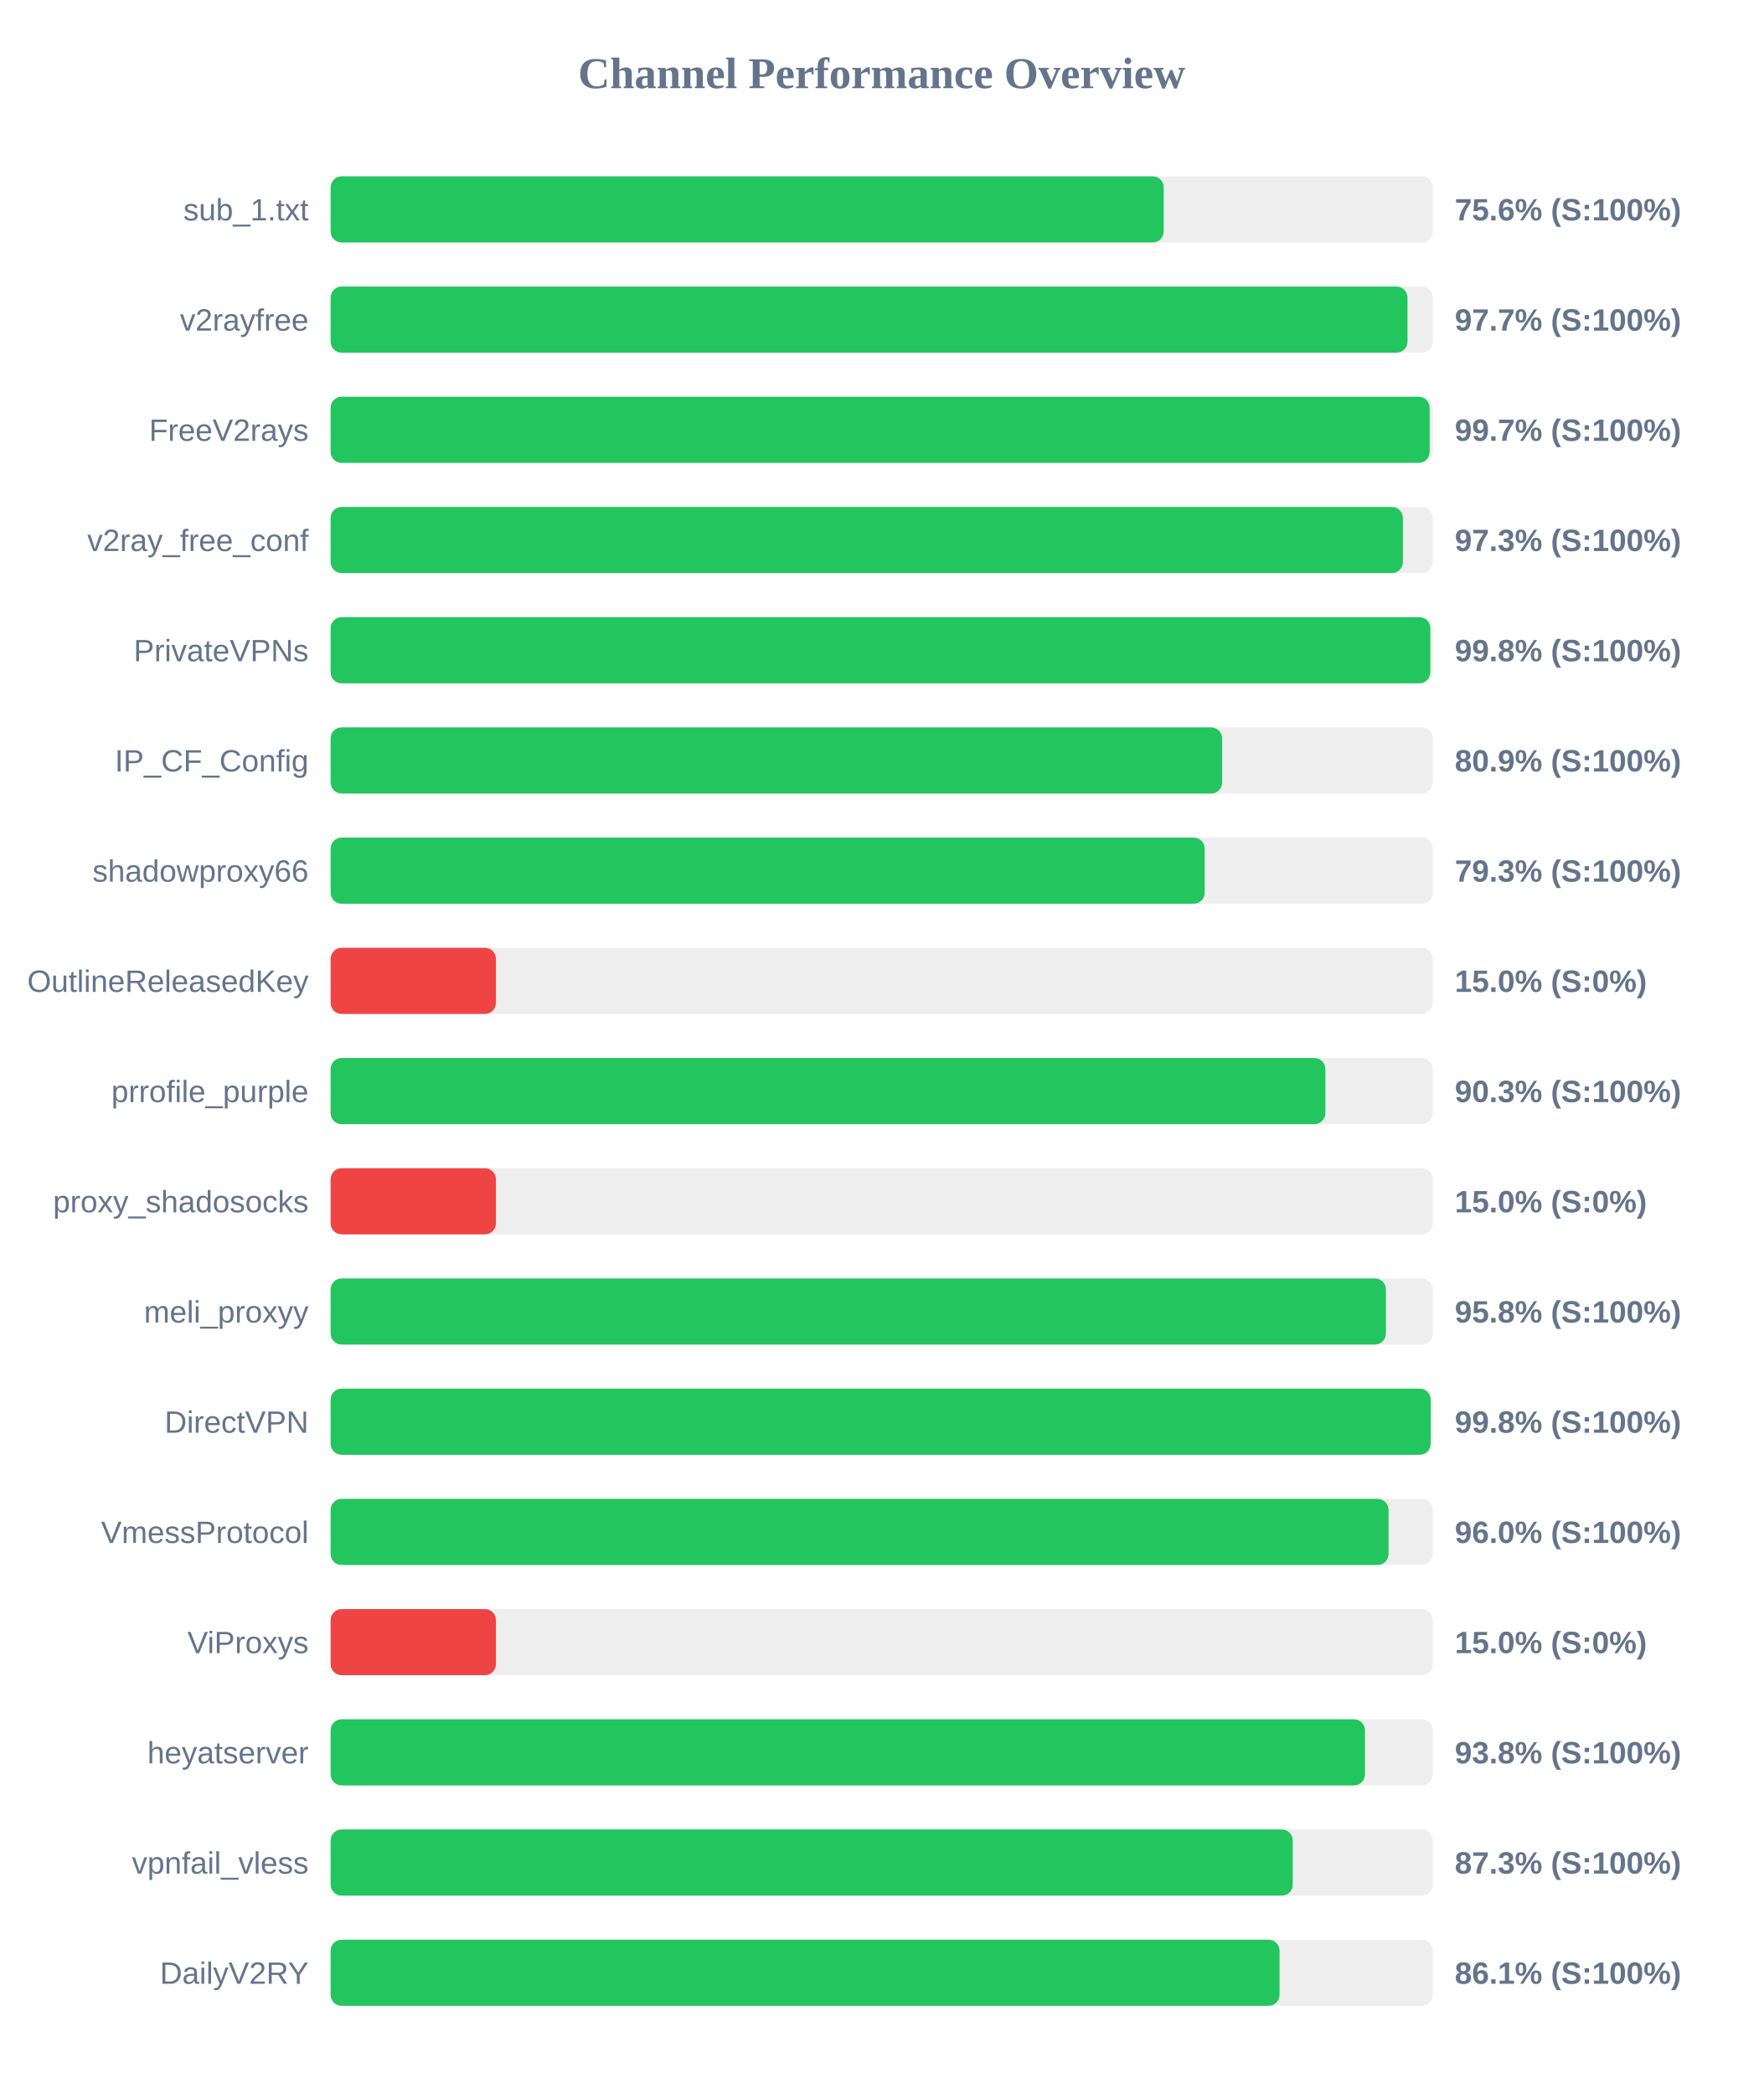
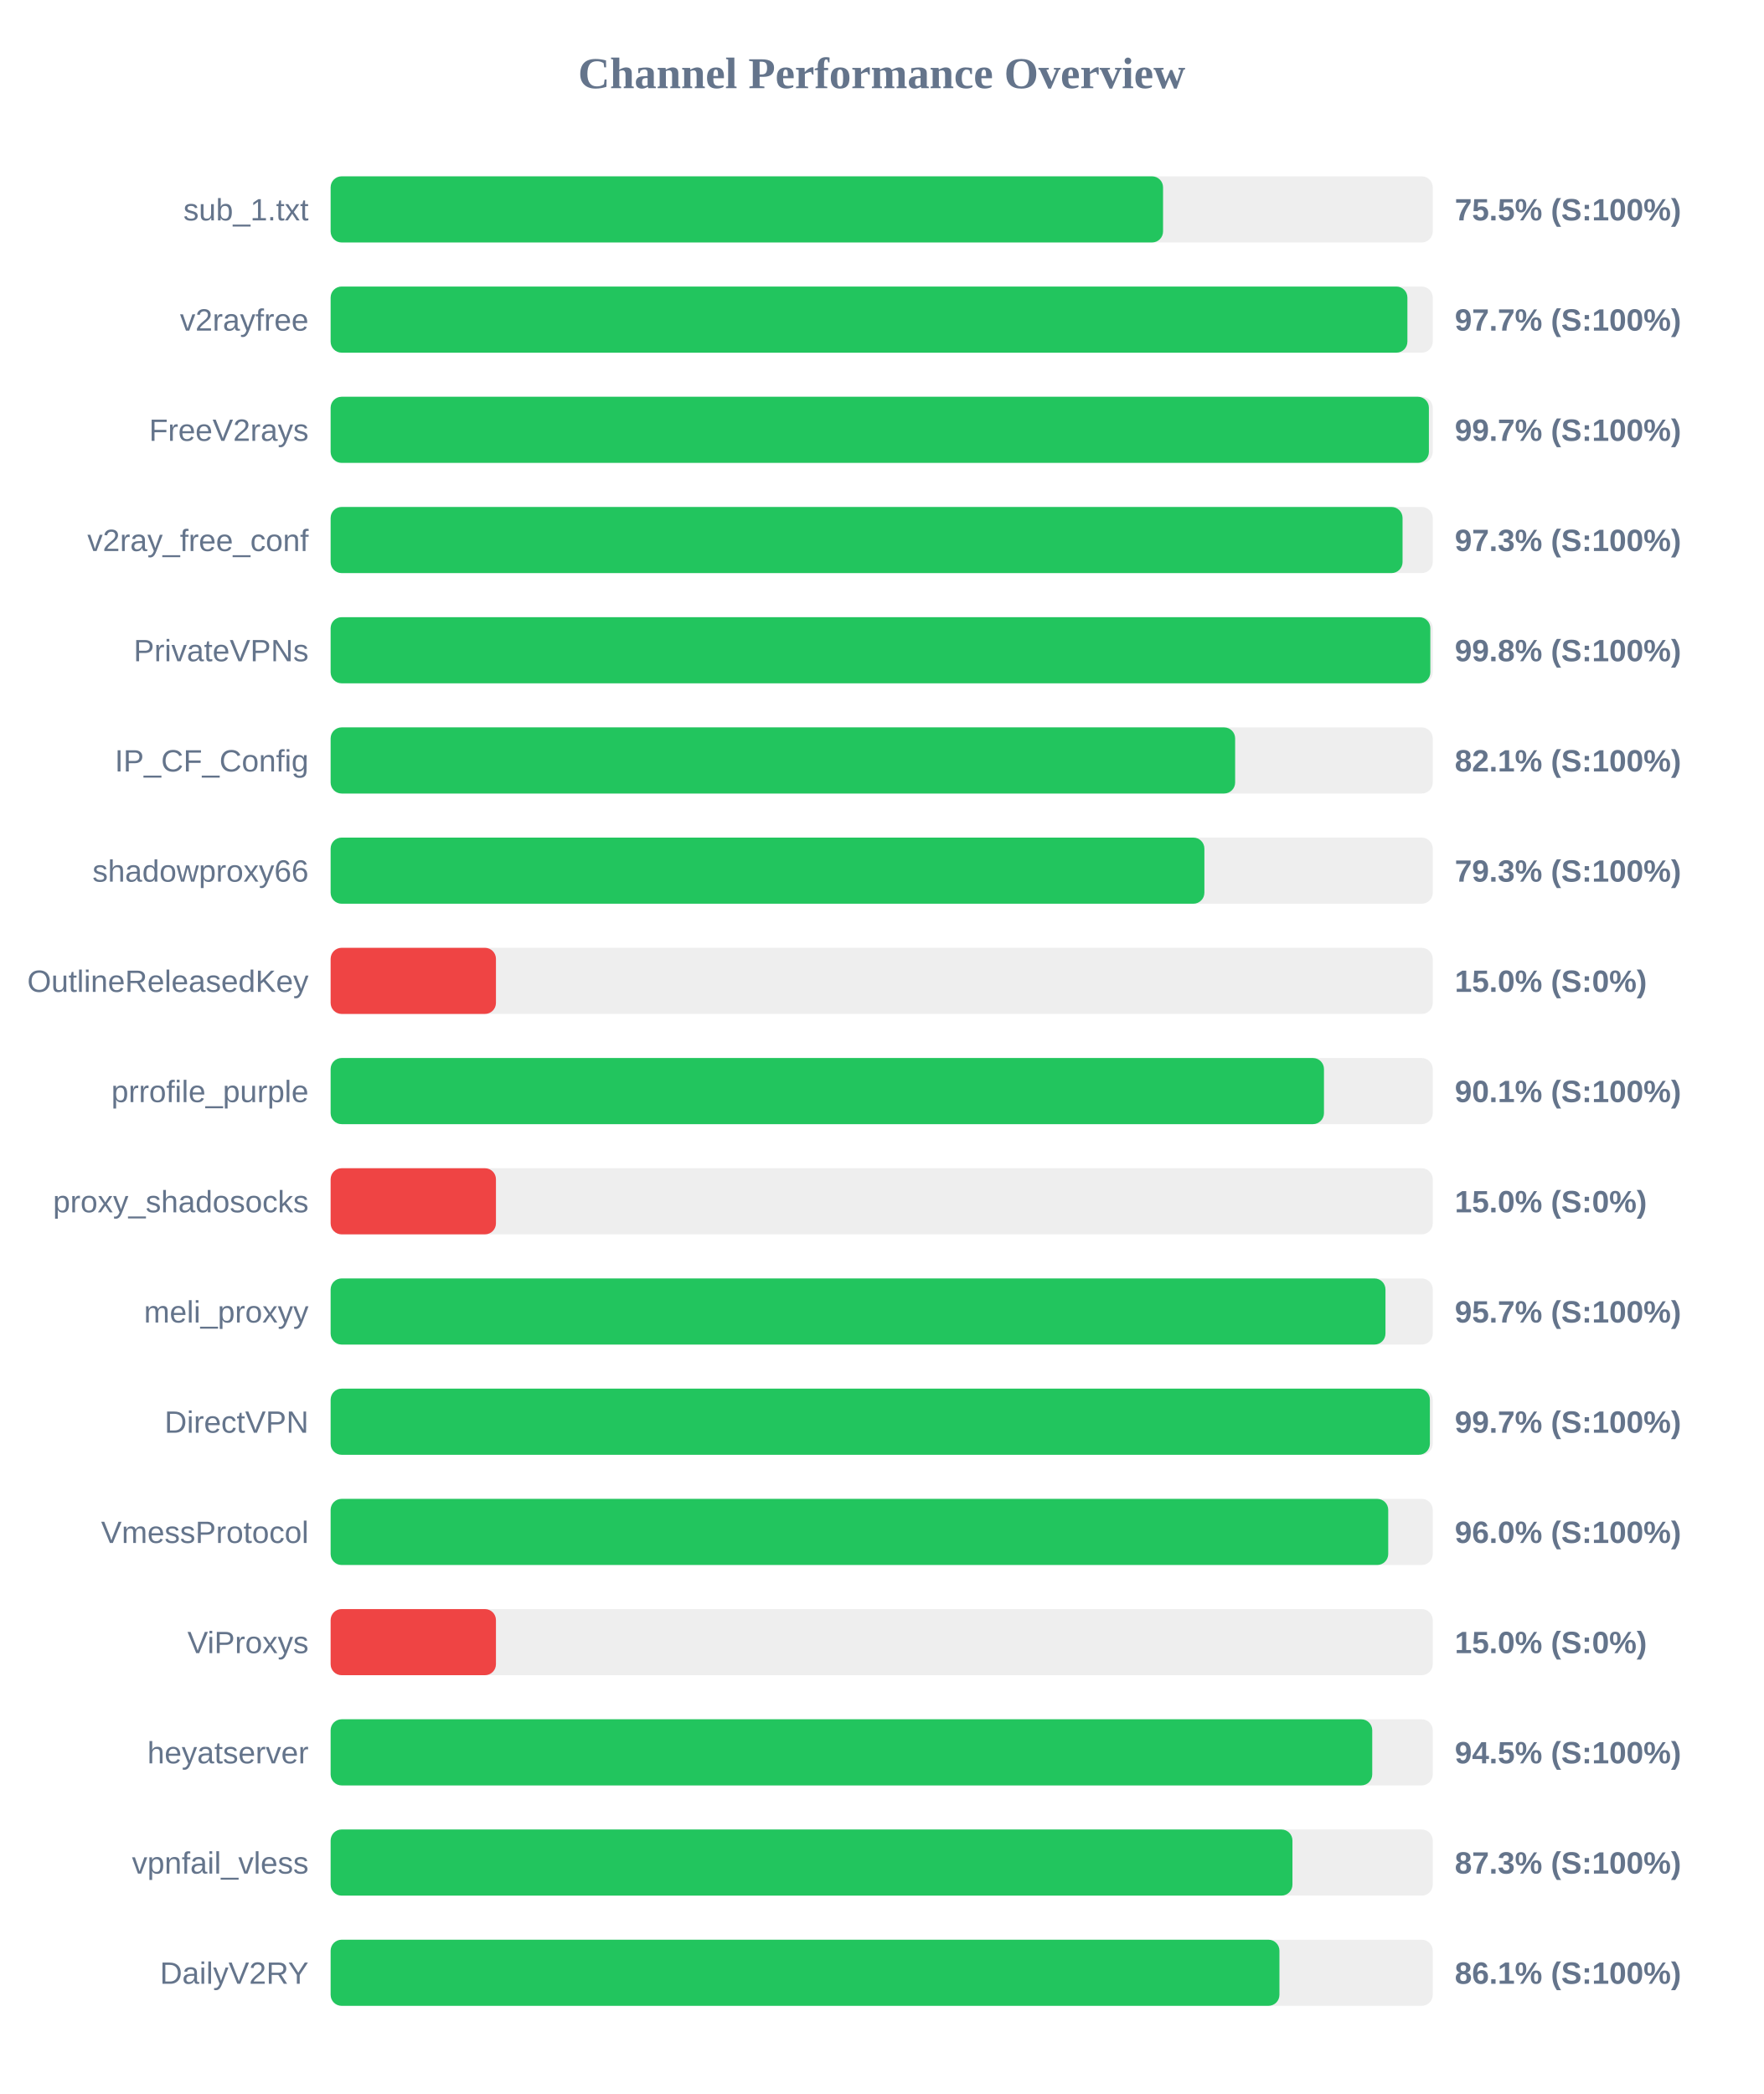
<svg xmlns="http://www.w3.org/2000/svg" width="800" height="950" version="1.1">
  <style>
        .row { font: 14px Arial; fill: #64748b; }
        .score { font: bold 14px Arial; fill: #64748b; }
    </style>
  <text x="400" y="40" text-anchor="middle" font-size="20px" font-weight="bold" fill="#64748b">Channel Performance Overview</text>
  <rect x="150" y="80" width="500" height="30" fill="#eee" rx="5" />
-   <rect x="150" y="80" width="377.95" height="30" fill="#22c55e" rx="5" />
+   <rect x="150" y="80" width="377.65" height="30" fill="#22c55e" rx="5" />
  <text x="140" y="100" text-anchor="end" class="row">sub_1.txt</text>
-   <text x="660" y="100" text-anchor="start" class="score">75.6% (S:100%)</text>
+   <text x="660" y="100" text-anchor="start" class="score">75.5% (S:100%)</text>
  <rect x="150" y="130" width="500" height="30" fill="#eee" rx="5" />
-   <rect x="150" y="130" width="488.55" height="30" fill="#22c55e" rx="5" />
+   <rect x="150" y="130" width="488.5" height="30" fill="#22c55e" rx="5" />
  <text x="140" y="150" text-anchor="end" class="row">v2rayfree</text>
  <text x="660" y="150" text-anchor="start" class="score">97.7% (S:100%)</text>
  <rect x="150" y="180" width="500" height="30" fill="#eee" rx="5" />
-   <rect x="150" y="180" width="498.6" height="30" fill="#22c55e" rx="5" />
+   <rect x="150" y="180" width="498.25" height="30" fill="#22c55e" rx="5" />
  <text x="140" y="200" text-anchor="end" class="row">FreeV2rays</text>
  <text x="660" y="200" text-anchor="start" class="score">99.7% (S:100%)</text>
  <rect x="150" y="230" width="500" height="30" fill="#eee" rx="5" />
-   <rect x="150" y="230" width="486.45" height="30" fill="#22c55e" rx="5" />
+   <rect x="150" y="230" width="486.3" height="30" fill="#22c55e" rx="5" />
  <text x="140" y="250" text-anchor="end" class="row">v2ray_free_conf</text>
  <text x="660" y="250" text-anchor="start" class="score">97.3% (S:100%)</text>
  <rect x="150" y="280" width="500" height="30" fill="#eee" rx="5" />
  <rect x="150" y="280" width="498.9" height="30" fill="#22c55e" rx="5" />
  <text x="140" y="300" text-anchor="end" class="row">PrivateVPNs</text>
  <text x="660" y="300" text-anchor="start" class="score">99.8% (S:100%)</text>
  <rect x="150" y="330" width="500" height="30" fill="#eee" rx="5" />
-   <rect x="150" y="330" width="404.45" height="30" fill="#22c55e" rx="5" />
+   <rect x="150" y="330" width="410.35" height="30" fill="#22c55e" rx="5" />
  <text x="140" y="350" text-anchor="end" class="row">IP_CF_Config</text>
-   <text x="660" y="350" text-anchor="start" class="score">80.9% (S:100%)</text>
+   <text x="660" y="350" text-anchor="start" class="score">82.1% (S:100%)</text>
  <rect x="150" y="380" width="500" height="30" fill="#eee" rx="5" />
-   <rect x="150" y="380" width="396.55" height="30" fill="#22c55e" rx="5" />
+   <rect x="150" y="380" width="396.4" height="30" fill="#22c55e" rx="5" />
  <text x="140" y="400" text-anchor="end" class="row">shadowproxy66</text>
  <text x="660" y="400" text-anchor="start" class="score">79.3% (S:100%)</text>
  <rect x="150" y="430" width="500" height="30" fill="#eee" rx="5" />
  <rect x="150" y="430" width="75.0" height="30" fill="#ef4444" rx="5" />
  <text x="140" y="450" text-anchor="end" class="row">OutlineReleasedKey</text>
  <text x="660" y="450" text-anchor="start" class="score">15.0% (S:0%)</text>
  <rect x="150" y="480" width="500" height="30" fill="#eee" rx="5" />
-   <rect x="150" y="480" width="451.3" height="30" fill="#22c55e" rx="5" />
+   <rect x="150" y="480" width="450.65" height="30" fill="#22c55e" rx="5" />
  <text x="140" y="500" text-anchor="end" class="row">prrofile_purple</text>
-   <text x="660" y="500" text-anchor="start" class="score">90.3% (S:100%)</text>
+   <text x="660" y="500" text-anchor="start" class="score">90.1% (S:100%)</text>
  <rect x="150" y="530" width="500" height="30" fill="#eee" rx="5" />
  <rect x="150" y="530" width="75.0" height="30" fill="#ef4444" rx="5" />
  <text x="140" y="550" text-anchor="end" class="row">proxy_shadosocks</text>
  <text x="660" y="550" text-anchor="start" class="score">15.0% (S:0%)</text>
  <rect x="150" y="580" width="500" height="30" fill="#eee" rx="5" />
-   <rect x="150" y="580" width="478.75" height="30" fill="#22c55e" rx="5" />
+   <rect x="150" y="580" width="478.55" height="30" fill="#22c55e" rx="5" />
  <text x="140" y="600" text-anchor="end" class="row">meli_proxyy</text>
-   <text x="660" y="600" text-anchor="start" class="score">95.8% (S:100%)</text>
+   <text x="660" y="600" text-anchor="start" class="score">95.7% (S:100%)</text>
  <rect x="150" y="630" width="500" height="30" fill="#eee" rx="5" />
-   <rect x="150" y="630" width="499.05" height="30" fill="#22c55e" rx="5" />
+   <rect x="150" y="630" width="498.7" height="30" fill="#22c55e" rx="5" />
  <text x="140" y="650" text-anchor="end" class="row">DirectVPN</text>
-   <text x="660" y="650" text-anchor="start" class="score">99.8% (S:100%)</text>
+   <text x="660" y="650" text-anchor="start" class="score">99.7% (S:100%)</text>
  <rect x="150" y="680" width="500" height="30" fill="#eee" rx="5" />
-   <rect x="150" y="680" width="479.95" height="30" fill="#22c55e" rx="5" />
+   <rect x="150" y="680" width="479.8" height="30" fill="#22c55e" rx="5" />
  <text x="140" y="700" text-anchor="end" class="row">VmessProtocol</text>
  <text x="660" y="700" text-anchor="start" class="score">96.0% (S:100%)</text>
  <rect x="150" y="730" width="500" height="30" fill="#eee" rx="5" />
  <rect x="150" y="730" width="75.0" height="30" fill="#ef4444" rx="5" />
  <text x="140" y="750" text-anchor="end" class="row">ViProxys</text>
  <text x="660" y="750" text-anchor="start" class="score">15.0% (S:0%)</text>
  <rect x="150" y="780" width="500" height="30" fill="#eee" rx="5" />
-   <rect x="150" y="780" width="469.25" height="30" fill="#22c55e" rx="5" />
+   <rect x="150" y="780" width="472.55" height="30" fill="#22c55e" rx="5" />
  <text x="140" y="800" text-anchor="end" class="row">heyatserver</text>
-   <text x="660" y="800" text-anchor="start" class="score">93.8% (S:100%)</text>
+   <text x="660" y="800" text-anchor="start" class="score">94.5% (S:100%)</text>
  <rect x="150" y="830" width="500" height="30" fill="#eee" rx="5" />
-   <rect x="150" y="830" width="436.5" height="30" fill="#22c55e" rx="5" />
+   <rect x="150" y="830" width="436.35" height="30" fill="#22c55e" rx="5" />
  <text x="140" y="850" text-anchor="end" class="row">vpnfail_vless</text>
  <text x="660" y="850" text-anchor="start" class="score">87.3% (S:100%)</text>
  <rect x="150" y="880" width="500" height="30" fill="#eee" rx="5" />
-   <rect x="150" y="880" width="430.5" height="30" fill="#22c55e" rx="5" />
+   <rect x="150" y="880" width="430.45" height="30" fill="#22c55e" rx="5" />
  <text x="140" y="900" text-anchor="end" class="row">DailyV2RY</text>
  <text x="660" y="900" text-anchor="start" class="score">86.1% (S:100%)</text>
</svg>
